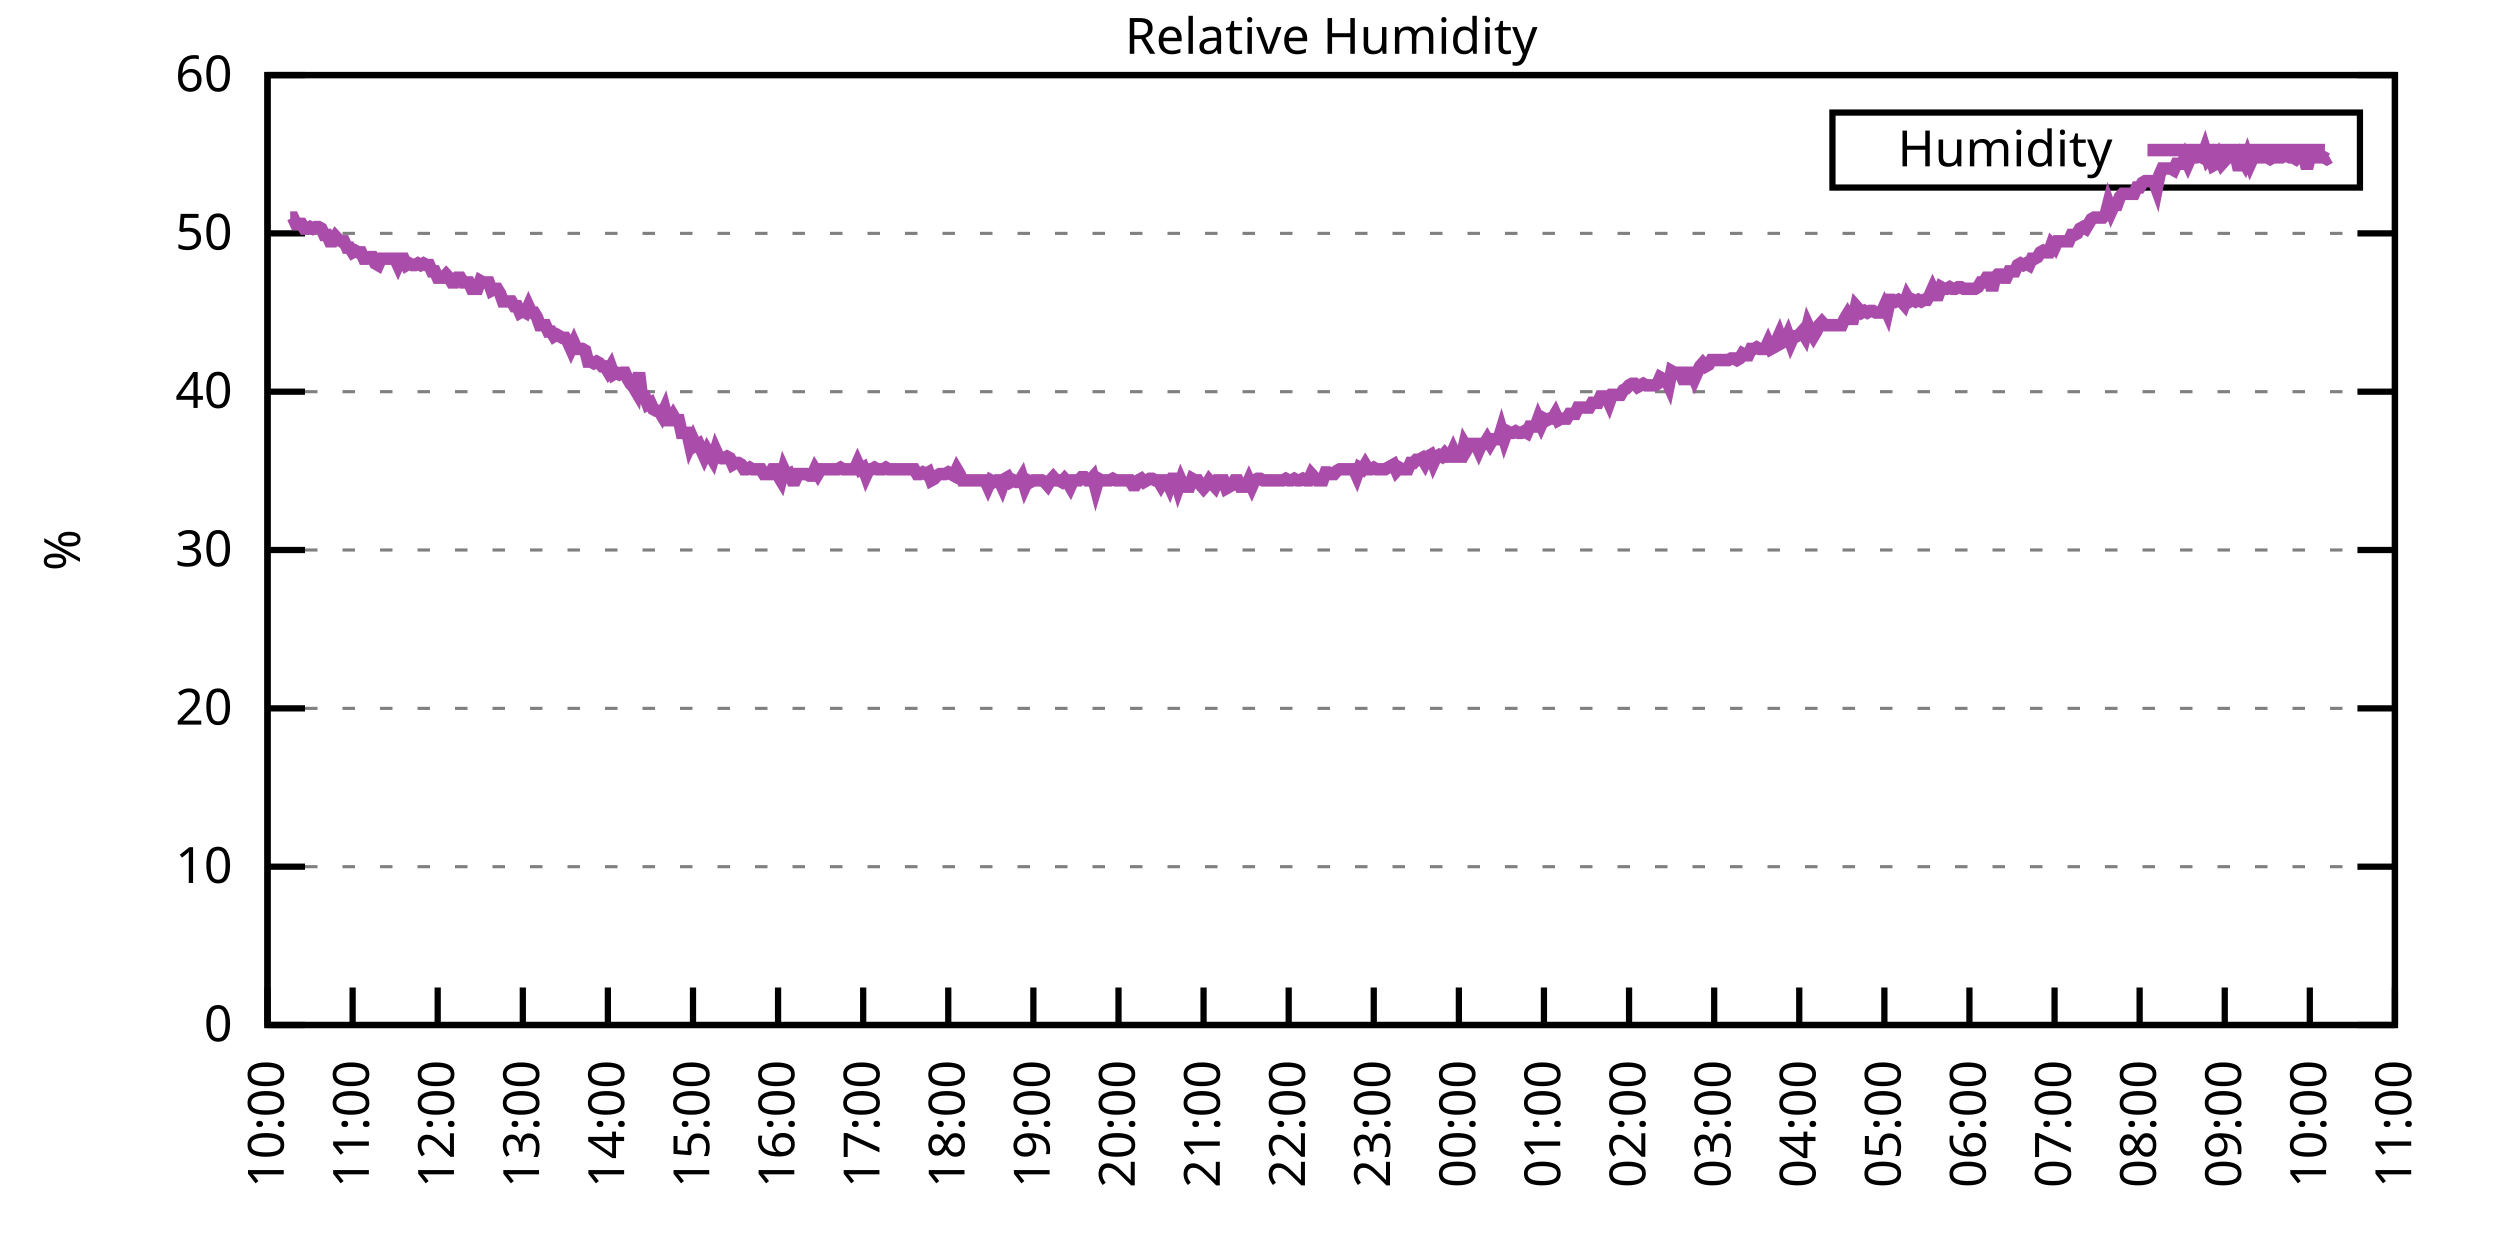
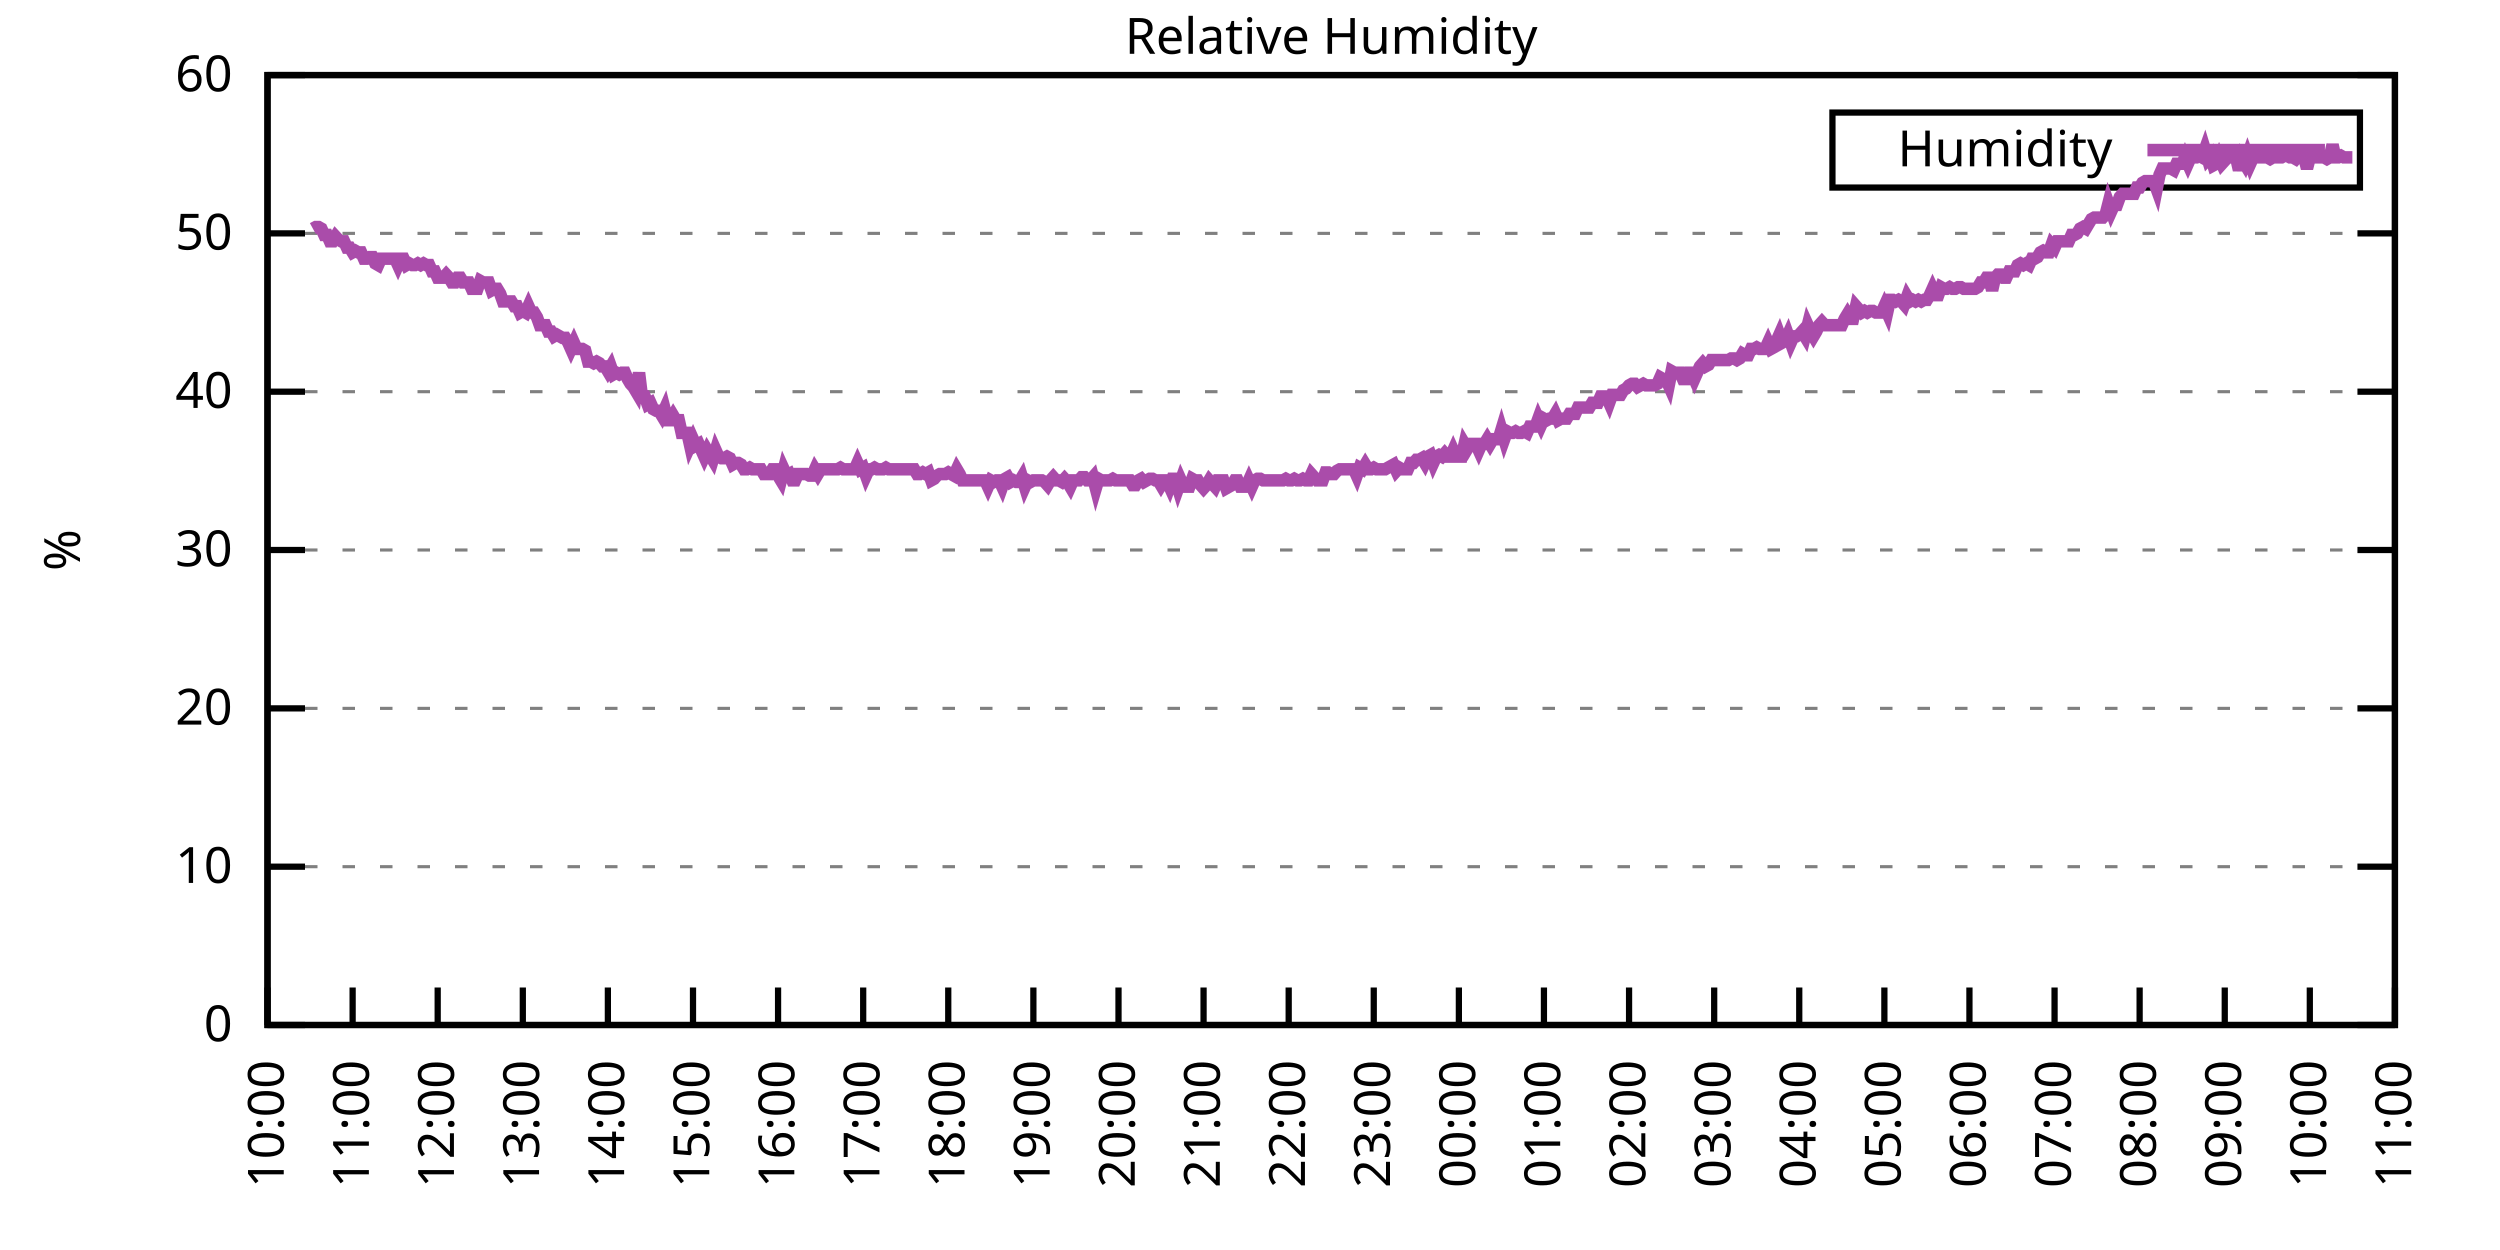
<svg xmlns="http://www.w3.org/2000/svg" xmlns:xlink="http://www.w3.org/1999/xlink" width="400" height="200" viewBox="0 0 400 200">
  <g id="gnuplot_canvas">
    <rect x="0" y="0" width="400" height="200" fill="none" />
    <defs>
      <circle id="gpDot" r="0.5" stroke-width="0.5" stroke="currentColor" />
      <path id="gpPt0" stroke-width="0.333" stroke="currentColor" d="M-1,0 h2 M0,-1 v2" />
      <path id="gpPt1" stroke-width="0.333" stroke="currentColor" d="M-1,-1 L1,1 M1,-1 L-1,1" />
      <path id="gpPt2" stroke-width="0.333" stroke="currentColor" d="M-1,0 L1,0 M0,-1 L0,1 M-1,-1 L1,1 M-1,1 L1,-1" />
      <rect id="gpPt3" stroke-width="0.333" stroke="currentColor" x="-1" y="-1" width="2" height="2" />
      <rect id="gpPt4" stroke-width="0.333" stroke="currentColor" fill="currentColor" x="-1" y="-1" width="2" height="2" />
      <circle id="gpPt5" stroke-width="0.333" stroke="currentColor" cx="0" cy="0" r="1" />
      <use xlink:href="#gpPt5" id="gpPt6" fill="currentColor" stroke="none" />
      <path id="gpPt7" stroke-width="0.333" stroke="currentColor" d="M0,-1.33 L-1.33,0.67 L1.33,0.67 z" />
      <use xlink:href="#gpPt7" id="gpPt8" fill="currentColor" stroke="none" />
      <use xlink:href="#gpPt7" id="gpPt9" stroke="currentColor" transform="rotate(180)" />
      <use xlink:href="#gpPt9" id="gpPt10" fill="currentColor" stroke="none" />
      <use xlink:href="#gpPt3" id="gpPt11" stroke="currentColor" transform="rotate(45)" />
      <use xlink:href="#gpPt11" id="gpPt12" fill="currentColor" stroke="none" />
      <path id="gpPt13" stroke-width="0.333" stroke="currentColor" d="M0,1.330 L1.265,0.411 L0.782,-1.067 L-0.782,-1.076 L-1.265,0.411 z" />
      <use xlink:href="#gpPt13" id="gpPt14" fill="currentColor" stroke="none" />
      <filter id="textbox" filterUnits="objectBoundingBox" x="0" y="0" height="1" width="1">
        <feFlood flood-color="white" flood-opacity="1" result="bgnd" />
        <feComposite in="SourceGraphic" in2="bgnd" operator="atop" />
      </filter>
      <filter id="greybox" filterUnits="objectBoundingBox" x="0" y="0" height="1" width="1">
        <feFlood flood-color="lightgrey" flood-opacity="1" result="grey" />
        <feComposite in="SourceGraphic" in2="grey" operator="atop" />
      </filter>
    </defs>
    <g fill="none" color="white" stroke="currentColor" stroke-width="1.00" stroke-linecap="butt" stroke-linejoin="miter">
</g>
    <g fill="none" color="black" stroke="currentColor" stroke-width="1.00" stroke-linecap="butt" stroke-linejoin="miter">
      <g stroke="none" shape-rendering="crispEdges">
        <polygon fill="rgb(255, 255, 255)" points="42.80,164.00 383.18,164.00 383.18,12.02 42.80,12.02 " />
      </g>
    </g>
    <g fill="none" color="black" stroke="currentColor" stroke-width="1.00" stroke-linecap="butt" stroke-linejoin="miter">
</g>
    <g fill="none" color="black" stroke="black" stroke-width="0.50" stroke-linecap="butt" stroke-linejoin="miter">
</g>
    <g fill="none" color="gray" stroke="currentColor" stroke-width="0.50" stroke-linecap="butt" stroke-linejoin="miter">
      <path stroke="gray" stroke-dasharray="2,4" class="gridline" d="M42.80,164.00 L383.19,164.00  " />
    </g>
    <g fill="none" color="gray" stroke="gray" stroke-width="1.00" stroke-linecap="butt" stroke-linejoin="miter">
</g>
    <g fill="none" color="black" stroke="currentColor" stroke-width="1.00" stroke-linecap="butt" stroke-linejoin="miter">
      <path stroke="black" d="M42.80,164.00 L48.80,164.00 M383.19,164.00 L377.19,164.00  " />
      <g transform="translate(37.20,166.60)" stroke="none" fill="black" font-family="Sans" font-size="8.00" text-anchor="end">
        <text>
          <tspan font-family="Sans"> 0</tspan>
        </text>
      </g>
    </g>
    <g fill="none" color="black" stroke="currentColor" stroke-width="1.00" stroke-linecap="butt" stroke-linejoin="miter">
</g>
    <g fill="none" color="black" stroke="black" stroke-width="0.50" stroke-linecap="butt" stroke-linejoin="miter">
</g>
    <g fill="none" color="gray" stroke="currentColor" stroke-width="0.50" stroke-linecap="butt" stroke-linejoin="miter">
      <path stroke="gray" stroke-dasharray="2,4" class="gridline" d="M42.80,138.67 L383.19,138.67  " />
    </g>
    <g fill="none" color="gray" stroke="gray" stroke-width="1.00" stroke-linecap="butt" stroke-linejoin="miter">
</g>
    <g fill="none" color="black" stroke="currentColor" stroke-width="1.00" stroke-linecap="butt" stroke-linejoin="miter">
      <path stroke="black" d="M42.80,138.67 L48.80,138.67 M383.19,138.67 L377.19,138.67  " />
      <g transform="translate(37.20,141.27)" stroke="none" fill="black" font-family="Sans" font-size="8.00" text-anchor="end">
        <text>
          <tspan font-family="Sans"> 10</tspan>
        </text>
      </g>
    </g>
    <g fill="none" color="black" stroke="currentColor" stroke-width="1.00" stroke-linecap="butt" stroke-linejoin="miter">
</g>
    <g fill="none" color="black" stroke="black" stroke-width="0.50" stroke-linecap="butt" stroke-linejoin="miter">
</g>
    <g fill="none" color="gray" stroke="currentColor" stroke-width="0.50" stroke-linecap="butt" stroke-linejoin="miter">
      <path stroke="gray" stroke-dasharray="2,4" class="gridline" d="M42.80,113.34 L383.19,113.34  " />
    </g>
    <g fill="none" color="gray" stroke="gray" stroke-width="1.00" stroke-linecap="butt" stroke-linejoin="miter">
</g>
    <g fill="none" color="black" stroke="currentColor" stroke-width="1.00" stroke-linecap="butt" stroke-linejoin="miter">
      <path stroke="black" d="M42.80,113.34 L48.80,113.34 M383.19,113.34 L377.19,113.34  " />
      <g transform="translate(37.20,115.94)" stroke="none" fill="black" font-family="Sans" font-size="8.00" text-anchor="end">
        <text>
          <tspan font-family="Sans"> 20</tspan>
        </text>
      </g>
    </g>
    <g fill="none" color="black" stroke="currentColor" stroke-width="1.00" stroke-linecap="butt" stroke-linejoin="miter">
</g>
    <g fill="none" color="black" stroke="black" stroke-width="0.50" stroke-linecap="butt" stroke-linejoin="miter">
</g>
    <g fill="none" color="gray" stroke="currentColor" stroke-width="0.50" stroke-linecap="butt" stroke-linejoin="miter">
      <path stroke="gray" stroke-dasharray="2,4" class="gridline" d="M42.80,88.00 L383.19,88.00  " />
    </g>
    <g fill="none" color="gray" stroke="gray" stroke-width="1.00" stroke-linecap="butt" stroke-linejoin="miter">
</g>
    <g fill="none" color="black" stroke="currentColor" stroke-width="1.00" stroke-linecap="butt" stroke-linejoin="miter">
      <path stroke="black" d="M42.80,88.00 L48.80,88.00 M383.19,88.00 L377.19,88.00  " />
      <g transform="translate(37.20,90.60)" stroke="none" fill="black" font-family="Sans" font-size="8.00" text-anchor="end">
        <text>
          <tspan font-family="Sans"> 30</tspan>
        </text>
      </g>
    </g>
    <g fill="none" color="black" stroke="currentColor" stroke-width="1.00" stroke-linecap="butt" stroke-linejoin="miter">
</g>
    <g fill="none" color="black" stroke="black" stroke-width="0.50" stroke-linecap="butt" stroke-linejoin="miter">
</g>
    <g fill="none" color="gray" stroke="currentColor" stroke-width="0.50" stroke-linecap="butt" stroke-linejoin="miter">
      <path stroke="gray" stroke-dasharray="2,4" class="gridline" d="M42.80,62.67 L383.19,62.67  " />
    </g>
    <g fill="none" color="gray" stroke="gray" stroke-width="1.00" stroke-linecap="butt" stroke-linejoin="miter">
</g>
    <g fill="none" color="black" stroke="currentColor" stroke-width="1.00" stroke-linecap="butt" stroke-linejoin="miter">
      <path stroke="black" d="M42.80,62.67 L48.80,62.67 M383.19,62.67 L377.19,62.67  " />
      <g transform="translate(37.20,65.27)" stroke="none" fill="black" font-family="Sans" font-size="8.00" text-anchor="end">
        <text>
          <tspan font-family="Sans"> 40</tspan>
        </text>
      </g>
    </g>
    <g fill="none" color="black" stroke="currentColor" stroke-width="1.00" stroke-linecap="butt" stroke-linejoin="miter">
</g>
    <g fill="none" color="black" stroke="black" stroke-width="0.50" stroke-linecap="butt" stroke-linejoin="miter">
</g>
    <g fill="none" color="gray" stroke="currentColor" stroke-width="0.50" stroke-linecap="butt" stroke-linejoin="miter">
      <path stroke="gray" stroke-dasharray="2,4" class="gridline" d="M42.80,37.34 L383.19,37.34  " />
    </g>
    <g fill="none" color="gray" stroke="gray" stroke-width="1.00" stroke-linecap="butt" stroke-linejoin="miter">
</g>
    <g fill="none" color="black" stroke="currentColor" stroke-width="1.00" stroke-linecap="butt" stroke-linejoin="miter">
      <path stroke="black" d="M42.80,37.34 L48.80,37.34 M383.19,37.34 L377.19,37.34  " />
      <g transform="translate(37.20,39.94)" stroke="none" fill="black" font-family="Sans" font-size="8.00" text-anchor="end">
        <text>
          <tspan font-family="Sans"> 50</tspan>
        </text>
      </g>
    </g>
    <g fill="none" color="black" stroke="currentColor" stroke-width="1.00" stroke-linecap="butt" stroke-linejoin="miter">
</g>
    <g fill="none" color="black" stroke="black" stroke-width="0.50" stroke-linecap="butt" stroke-linejoin="miter">
</g>
    <g fill="none" color="gray" stroke="currentColor" stroke-width="0.50" stroke-linecap="butt" stroke-linejoin="miter">
      <path stroke="gray" stroke-dasharray="2,4" class="gridline" d="M42.80,12.01 L383.19,12.01  " />
    </g>
    <g fill="none" color="gray" stroke="gray" stroke-width="1.00" stroke-linecap="butt" stroke-linejoin="miter">
</g>
    <g fill="none" color="black" stroke="currentColor" stroke-width="1.00" stroke-linecap="butt" stroke-linejoin="miter">
      <path stroke="black" d="M42.80,12.01 L48.80,12.01 M383.19,12.01 L377.19,12.01  " />
      <g transform="translate(37.20,14.61)" stroke="none" fill="black" font-family="Sans" font-size="8.00" text-anchor="end">
        <text>
          <tspan font-family="Sans"> 60</tspan>
        </text>
      </g>
    </g>
    <g fill="none" color="black" stroke="currentColor" stroke-width="1.00" stroke-linecap="butt" stroke-linejoin="miter">
      <path stroke="black" d="M42.80,164.00 L42.80,158.00  " />
      <g transform="translate(45.40,169.60) rotate(270.00)" stroke="none" fill="black" font-family="Sans" font-size="8.00" text-anchor="end">
        <text>
          <tspan font-family="Sans">10:00</tspan>
        </text>
      </g>
    </g>
    <g fill="none" color="black" stroke="currentColor" stroke-width="1.00" stroke-linecap="butt" stroke-linejoin="miter">
      <path stroke="black" d="M56.42,164.00 L56.42,158.00  " />
      <g transform="translate(59.02,169.60) rotate(270.00)" stroke="none" fill="black" font-family="Sans" font-size="8.00" text-anchor="end">
        <text>
          <tspan font-family="Sans">11:00</tspan>
        </text>
      </g>
    </g>
    <g fill="none" color="black" stroke="currentColor" stroke-width="1.00" stroke-linecap="butt" stroke-linejoin="miter">
      <path stroke="black" d="M70.03,164.00 L70.03,158.00  " />
      <g transform="translate(72.63,169.60) rotate(270.00)" stroke="none" fill="black" font-family="Sans" font-size="8.00" text-anchor="end">
        <text>
          <tspan font-family="Sans">12:00</tspan>
        </text>
      </g>
    </g>
    <g fill="none" color="black" stroke="currentColor" stroke-width="1.00" stroke-linecap="butt" stroke-linejoin="miter">
      <path stroke="black" d="M83.65,164.00 L83.65,158.00  " />
      <g transform="translate(86.25,169.60) rotate(270.00)" stroke="none" fill="black" font-family="Sans" font-size="8.00" text-anchor="end">
        <text>
          <tspan font-family="Sans">13:00</tspan>
        </text>
      </g>
    </g>
    <g fill="none" color="black" stroke="currentColor" stroke-width="1.00" stroke-linecap="butt" stroke-linejoin="miter">
      <path stroke="black" d="M97.26,164.00 L97.26,158.00  " />
      <g transform="translate(99.86,169.60) rotate(270.00)" stroke="none" fill="black" font-family="Sans" font-size="8.00" text-anchor="end">
        <text>
          <tspan font-family="Sans">14:00</tspan>
        </text>
      </g>
    </g>
    <g fill="none" color="black" stroke="currentColor" stroke-width="1.00" stroke-linecap="butt" stroke-linejoin="miter">
      <path stroke="black" d="M110.88,164.00 L110.88,158.00  " />
      <g transform="translate(113.48,169.60) rotate(270.00)" stroke="none" fill="black" font-family="Sans" font-size="8.00" text-anchor="end">
        <text>
          <tspan font-family="Sans">15:00</tspan>
        </text>
      </g>
    </g>
    <g fill="none" color="black" stroke="currentColor" stroke-width="1.00" stroke-linecap="butt" stroke-linejoin="miter">
      <path stroke="black" d="M124.49,164.00 L124.49,158.00  " />
      <g transform="translate(127.09,169.60) rotate(270.00)" stroke="none" fill="black" font-family="Sans" font-size="8.00" text-anchor="end">
        <text>
          <tspan font-family="Sans">16:00</tspan>
        </text>
      </g>
    </g>
    <g fill="none" color="black" stroke="currentColor" stroke-width="1.00" stroke-linecap="butt" stroke-linejoin="miter">
      <path stroke="black" d="M138.11,164.00 L138.11,158.00  " />
      <g transform="translate(140.71,169.60) rotate(270.00)" stroke="none" fill="black" font-family="Sans" font-size="8.00" text-anchor="end">
        <text>
          <tspan font-family="Sans">17:00</tspan>
        </text>
      </g>
    </g>
    <g fill="none" color="black" stroke="currentColor" stroke-width="1.00" stroke-linecap="butt" stroke-linejoin="miter">
      <path stroke="black" d="M151.72,164.00 L151.72,158.00  " />
      <g transform="translate(154.32,169.60) rotate(270.00)" stroke="none" fill="black" font-family="Sans" font-size="8.00" text-anchor="end">
        <text>
          <tspan font-family="Sans">18:00</tspan>
        </text>
      </g>
    </g>
    <g fill="none" color="black" stroke="currentColor" stroke-width="1.00" stroke-linecap="butt" stroke-linejoin="miter">
      <path stroke="black" d="M165.34,164.00 L165.34,158.00  " />
      <g transform="translate(167.94,169.60) rotate(270.00)" stroke="none" fill="black" font-family="Sans" font-size="8.00" text-anchor="end">
        <text>
          <tspan font-family="Sans">19:00</tspan>
        </text>
      </g>
    </g>
    <g fill="none" color="black" stroke="currentColor" stroke-width="1.00" stroke-linecap="butt" stroke-linejoin="miter">
      <path stroke="black" d="M178.96,164.00 L178.96,158.00  " />
      <g transform="translate(181.56,169.60) rotate(270.00)" stroke="none" fill="black" font-family="Sans" font-size="8.00" text-anchor="end">
        <text>
          <tspan font-family="Sans">20:00</tspan>
        </text>
      </g>
    </g>
    <g fill="none" color="black" stroke="currentColor" stroke-width="1.00" stroke-linecap="butt" stroke-linejoin="miter">
      <path stroke="black" d="M192.57,164.00 L192.57,158.00  " />
      <g transform="translate(195.17,169.60) rotate(270.00)" stroke="none" fill="black" font-family="Sans" font-size="8.00" text-anchor="end">
        <text>
          <tspan font-family="Sans">21:00</tspan>
        </text>
      </g>
    </g>
    <g fill="none" color="black" stroke="currentColor" stroke-width="1.00" stroke-linecap="butt" stroke-linejoin="miter">
      <path stroke="black" d="M206.19,164.00 L206.19,158.00  " />
      <g transform="translate(208.79,169.60) rotate(270.00)" stroke="none" fill="black" font-family="Sans" font-size="8.00" text-anchor="end">
        <text>
          <tspan font-family="Sans">22:00</tspan>
        </text>
      </g>
    </g>
    <g fill="none" color="black" stroke="currentColor" stroke-width="1.00" stroke-linecap="butt" stroke-linejoin="miter">
      <path stroke="black" d="M219.80,164.00 L219.80,158.00  " />
      <g transform="translate(222.40,169.60) rotate(270.00)" stroke="none" fill="black" font-family="Sans" font-size="8.00" text-anchor="end">
        <text>
          <tspan font-family="Sans">23:00</tspan>
        </text>
      </g>
    </g>
    <g fill="none" color="black" stroke="currentColor" stroke-width="1.00" stroke-linecap="butt" stroke-linejoin="miter">
      <path stroke="black" d="M233.42,164.00 L233.42,158.00  " />
      <g transform="translate(236.02,169.60) rotate(270.00)" stroke="none" fill="black" font-family="Sans" font-size="8.00" text-anchor="end">
        <text>
          <tspan font-family="Sans">00:00</tspan>
        </text>
      </g>
    </g>
    <g fill="none" color="black" stroke="currentColor" stroke-width="1.00" stroke-linecap="butt" stroke-linejoin="miter">
      <path stroke="black" d="M247.03,164.00 L247.03,158.00  " />
      <g transform="translate(249.63,169.60) rotate(270.00)" stroke="none" fill="black" font-family="Sans" font-size="8.00" text-anchor="end">
        <text>
          <tspan font-family="Sans">01:00</tspan>
        </text>
      </g>
    </g>
    <g fill="none" color="black" stroke="currentColor" stroke-width="1.00" stroke-linecap="butt" stroke-linejoin="miter">
      <path stroke="black" d="M260.65,164.00 L260.65,158.00  " />
      <g transform="translate(263.25,169.60) rotate(270.00)" stroke="none" fill="black" font-family="Sans" font-size="8.00" text-anchor="end">
        <text>
          <tspan font-family="Sans">02:00</tspan>
        </text>
      </g>
    </g>
    <g fill="none" color="black" stroke="currentColor" stroke-width="1.00" stroke-linecap="butt" stroke-linejoin="miter">
      <path stroke="black" d="M274.27,164.00 L274.27,158.00  " />
      <g transform="translate(276.87,169.60) rotate(270.00)" stroke="none" fill="black" font-family="Sans" font-size="8.00" text-anchor="end">
        <text>
          <tspan font-family="Sans">03:00</tspan>
        </text>
      </g>
    </g>
    <g fill="none" color="black" stroke="currentColor" stroke-width="1.00" stroke-linecap="butt" stroke-linejoin="miter">
      <path stroke="black" d="M287.88,164.00 L287.88,158.00  " />
      <g transform="translate(290.48,169.60) rotate(270.00)" stroke="none" fill="black" font-family="Sans" font-size="8.00" text-anchor="end">
        <text>
          <tspan font-family="Sans">04:00</tspan>
        </text>
      </g>
    </g>
    <g fill="none" color="black" stroke="currentColor" stroke-width="1.00" stroke-linecap="butt" stroke-linejoin="miter">
      <path stroke="black" d="M301.50,164.00 L301.50,158.00  " />
      <g transform="translate(304.10,169.60) rotate(270.00)" stroke="none" fill="black" font-family="Sans" font-size="8.00" text-anchor="end">
        <text>
          <tspan font-family="Sans">05:00</tspan>
        </text>
      </g>
    </g>
    <g fill="none" color="black" stroke="currentColor" stroke-width="1.00" stroke-linecap="butt" stroke-linejoin="miter">
      <path stroke="black" d="M315.11,164.00 L315.11,158.00  " />
      <g transform="translate(317.71,169.60) rotate(270.00)" stroke="none" fill="black" font-family="Sans" font-size="8.00" text-anchor="end">
        <text>
          <tspan font-family="Sans">06:00</tspan>
        </text>
      </g>
    </g>
    <g fill="none" color="black" stroke="currentColor" stroke-width="1.00" stroke-linecap="butt" stroke-linejoin="miter">
      <path stroke="black" d="M328.73,164.00 L328.73,158.00  " />
      <g transform="translate(331.33,169.60) rotate(270.00)" stroke="none" fill="black" font-family="Sans" font-size="8.00" text-anchor="end">
        <text>
          <tspan font-family="Sans">07:00</tspan>
        </text>
      </g>
    </g>
    <g fill="none" color="black" stroke="currentColor" stroke-width="1.00" stroke-linecap="butt" stroke-linejoin="miter">
      <path stroke="black" d="M342.34,164.00 L342.34,158.00  " />
      <g transform="translate(344.94,169.60) rotate(270.00)" stroke="none" fill="black" font-family="Sans" font-size="8.00" text-anchor="end">
        <text>
          <tspan font-family="Sans">08:00</tspan>
        </text>
      </g>
    </g>
    <g fill="none" color="black" stroke="currentColor" stroke-width="1.00" stroke-linecap="butt" stroke-linejoin="miter">
      <path stroke="black" d="M355.96,164.00 L355.96,158.00  " />
      <g transform="translate(358.56,169.60) rotate(270.00)" stroke="none" fill="black" font-family="Sans" font-size="8.00" text-anchor="end">
        <text>
          <tspan font-family="Sans">09:00</tspan>
        </text>
      </g>
    </g>
    <g fill="none" color="black" stroke="currentColor" stroke-width="1.00" stroke-linecap="butt" stroke-linejoin="miter">
      <path stroke="black" d="M369.57,164.00 L369.57,158.00  " />
      <g transform="translate(372.17,169.60) rotate(270.00)" stroke="none" fill="black" font-family="Sans" font-size="8.00" text-anchor="end">
        <text>
          <tspan font-family="Sans">10:00</tspan>
        </text>
      </g>
    </g>
    <g fill="none" color="black" stroke="currentColor" stroke-width="1.00" stroke-linecap="butt" stroke-linejoin="miter">
      <path stroke="black" d="M383.19,164.00 L383.19,158.00  " />
      <g transform="translate(385.79,169.60) rotate(270.00)" stroke="none" fill="black" font-family="Sans" font-size="8.00" text-anchor="end">
        <text>
          <tspan font-family="Sans">11:00</tspan>
        </text>
      </g>
    </g>
    <g fill="none" color="black" stroke="currentColor" stroke-width="1.00" stroke-linecap="butt" stroke-linejoin="miter">
</g>
    <g fill="none" color="black" stroke="currentColor" stroke-width="1.00" stroke-linecap="butt" stroke-linejoin="miter">
      <path stroke="black" d="M42.80,12.01 L42.80,164.00 L383.19,164.00 L383.19,12.01 L42.80,12.01 Z  " />
    </g>
    <g fill="none" color="black" stroke="currentColor" stroke-width="1.00" stroke-linecap="butt" stroke-linejoin="miter">
</g>
    <g fill="none" color="black" stroke="currentColor" stroke-width="1.00" stroke-linecap="butt" stroke-linejoin="miter">
      <path stroke="black" d="M293.19,30.01 L293.19,18.01 L377.59,18.01 L377.59,30.01 L293.19,30.01 Z  " />
    </g>
    <g id="Relative_Humidity_plot_1">
      <g fill="none" color="white" stroke="black" stroke-width="2.00" stroke-linecap="butt" stroke-linejoin="miter">
</g>
      <g fill="none" color="black" stroke="currentColor" stroke-width="2.00" stroke-linecap="butt" stroke-linejoin="miter">
        <g transform="translate(337.99,26.61)" stroke="none" fill="black" font-family="Sans" font-size="8.00" text-anchor="end">
          <text>
            <tspan font-family="Sans">Humidity</tspan>
          </text>
        </g>
      </g>
      <g fill="none" color="black" stroke="currentColor" stroke-width="2.00" stroke-linecap="butt" stroke-linejoin="miter">
-         <path stroke="rgb(170,  76, 170)" d="M343.59,24.01 L371.99,24.01 M46.43,34.81 L46.88,34.81 L47.34,35.82 L47.79,35.82 L48.25,35.82 L48.70,36.58   L49.15,36.58 L49.61,36.33 L50.06,36.58 L50.52,36.33 L50.97,36.33 L51.42,36.58 L51.88,37.59 L52.33,37.59   L52.78,38.61 L53.24,38.61 L53.69,37.85 L54.15,38.35 L54.60,38.61 L55.05,38.61 L55.51,39.62 L55.96,39.62   L56.42,40.38 L56.87,40.13 L57.32,40.38 L57.78,40.38 L58.23,41.39 L58.68,41.39 L59.14,41.14 L59.59,41.14   L60.05,42.15 L60.50,42.41 L60.95,41.39 L61.41,41.39 L61.86,41.39 L62.32,41.39 L62.77,41.39 L63.22,41.39   L63.68,42.41 L64.13,41.39 L64.58,41.39 L65.04,42.41 L65.49,42.15 L65.95,42.41 L66.40,42.41 L66.85,42.15   L67.31,42.41 L67.76,42.15 L68.22,42.41 L68.67,42.41 L69.12,43.42 L69.58,43.42 L70.03,44.43 L70.49,44.43   L70.94,44.43 L71.39,43.93 L71.85,44.43 L72.30,45.19 L72.75,45.19 L73.21,44.43 L73.66,44.43 L74.12,45.19   L74.57,45.19 L75.02,45.19 L75.48,46.21 L75.93,46.21 L76.39,46.21 L76.84,44.94 L77.29,45.19 L77.75,45.19   L78.20,45.19 L78.65,46.46 L79.11,46.21 L79.56,46.21 L80.02,46.97 L80.47,48.23 L80.92,48.23 L81.38,48.23   L81.83,48.23 L82.29,48.99 L82.74,48.99 L83.19,50.01 L83.65,49.75 L84.10,50.01 L84.55,48.99 L85.01,50.01   L85.46,50.01 L85.92,50.77 L86.37,52.03 L86.82,52.03 L87.28,52.03 L87.73,53.05 L88.19,53.05 L88.64,53.81   L89.09,53.55 L89.55,53.81 L90.00,54.06 L90.45,54.06 L90.91,54.82 L91.36,55.83 L91.82,54.82 L92.27,55.83   L92.72,55.83 L93.18,55.83 L93.63,56.09 L94.09,57.86 L94.54,57.86 L94.99,58.11 L95.45,57.86 L95.90,58.11   L96.35,58.62 L96.81,58.62 L97.26,59.38 L97.72,58.62 L98.17,59.89 L98.62,59.63 L99.08,59.89 L99.53,59.63   L99.99,59.63 L100.44,60.65 L100.89,61.41 L101.35,61.91 L101.80,62.67 L102.25,59.63 L102.71,63.43 L103.16,63.43   L103.62,64.70 L104.07,64.45 L104.52,65.46 L104.98,65.71 L105.43,65.71 L105.89,66.47 L106.34,65.46 L106.79,67.23   L107.25,67.23 L107.70,66.47 L108.15,67.23 L108.61,67.23 L109.06,69.26 L109.52,69.26 L109.97,69.26 L110.42,71.29   L110.88,70.27 L111.33,71.29 L111.79,71.03 L112.24,72.05 L112.69,73.06 L113.15,72.05 L113.60,72.81 L114.05,73.57   L114.51,72.05 L114.96,73.06 L115.42,73.31 L115.87,73.31 L116.32,73.06 L116.78,73.31 L117.23,74.33 L117.69,74.07   L118.14,74.07 L118.59,74.33 L119.05,75.09 L119.50,75.09 L119.96,74.83 L120.41,75.09 L120.86,75.09 L121.32,75.09   L121.77,75.09 L122.22,75.85 L122.68,75.85 L123.13,75.85 L123.59,75.09 L124.04,75.09 L124.49,76.10 L124.95,76.86   L125.40,75.09 L125.86,76.10 L126.31,75.85 L126.76,76.86 L127.22,76.86 L127.67,75.85 L128.12,75.85 L128.58,75.85   L129.03,75.85 L129.49,76.10 L129.94,76.10 L130.39,75.09 L130.85,75.85 L131.30,75.09 L131.76,75.09 L132.21,75.09   L132.66,75.09 L133.12,75.09 L133.57,75.09 L134.02,75.09 L134.48,74.83 L134.93,75.09 L135.39,75.09 L135.84,75.09   L136.29,75.09 L136.75,75.09 L137.20,74.07 L137.66,75.09 L138.11,74.83 L138.56,76.10 L139.02,75.09 L139.47,75.09   L139.92,74.83 L140.38,75.09 L140.83,75.09 L141.29,75.09 L141.74,74.83 L142.19,75.09 L142.65,75.09 L143.10,75.09   L143.56,75.09 L144.01,75.09 L144.46,75.09 L144.92,75.09 L145.37,75.09 L145.82,75.09 L146.28,75.09 L146.73,75.85   L147.19,75.85 L147.64,75.59 L148.09,75.85 L148.55,75.59 L149.00,76.86 L149.46,76.61 L149.91,76.10 L150.36,75.85   L150.82,75.85 L151.27,75.85 L151.72,75.59 L152.18,75.85 L152.63,76.10 L153.09,75.09 L153.54,75.85 L153.99,76.86   L154.45,76.86 L154.90,76.86 L155.36,76.86 L155.81,76.86 L156.26,76.86 L156.72,76.86 L157.17,76.86 L157.62,76.86   L158.08,77.87 L158.53,76.86 L158.99,77.11 L159.44,76.86 L159.89,76.86 L160.35,77.87 L160.80,76.61 L161.26,76.35   L161.71,77.11 L162.16,76.86 L162.62,77.11 L163.07,77.11 L163.52,76.35 L163.98,77.87 L164.43,76.86 L164.89,77.11   L165.34,76.86 L165.79,76.86 L166.25,76.86 L166.70,76.86 L167.16,77.11 L167.61,77.62 L168.06,76.86 L168.52,76.35   L168.97,76.86 L169.43,76.86 L169.88,77.11 L170.33,76.61 L170.79,77.11 L171.24,77.87 L171.69,76.86 L172.15,76.86   L172.60,76.86 L173.06,76.35 L173.51,76.35 L173.96,76.86 L174.42,76.86 L174.87,76.35 L175.33,78.13 L175.78,76.61   L176.23,76.86 L176.69,76.86 L177.14,76.86 L177.59,76.86 L178.05,76.61 L178.50,76.86 L178.96,76.86 L179.41,76.86   L179.86,76.86 L180.32,76.86 L180.77,76.86 L181.23,77.62 L181.68,77.62 L182.13,76.86 L182.59,76.61 L183.04,77.11   L183.49,76.86 L183.95,76.61 L184.40,76.61 L184.86,76.86 L185.31,76.86 L185.76,77.62 L186.22,76.86 L186.67,76.86   L187.13,77.87 L187.58,76.61 L188.03,76.61 L188.49,78.13 L188.94,76.86 L189.39,77.87 L189.85,77.87 L190.30,77.87   L190.76,76.61 L191.21,76.86 L191.66,76.86 L192.12,77.62 L192.57,78.13 L193.03,77.62 L193.48,76.86 L193.93,77.37   L194.39,77.87 L194.84,76.86 L195.29,76.86 L195.75,76.86 L196.20,78.13 L196.66,77.87 L197.11,77.62 L197.56,76.86   L198.02,76.86 L198.47,77.87 L198.93,77.87 L199.38,77.87 L199.83,76.86 L200.29,77.87 L200.74,76.86 L201.19,76.61   L201.65,76.61 L202.10,76.86 L202.56,76.86 L203.01,76.86 L203.46,76.86 L203.92,76.86 L204.37,76.86 L204.83,76.86   L205.28,76.86 L205.73,76.61 L206.19,76.86 L206.64,76.86 L207.09,76.61 L207.55,76.86 L208.00,76.86 L208.46,76.61   L208.91,76.86 L209.36,76.86 L209.82,75.85 L210.27,76.35 L210.73,76.86 L211.18,76.86 L211.63,76.86 L212.09,75.59   L212.54,75.59 L213.00,75.85 L213.45,75.85 L213.90,75.34 L214.36,75.09 L214.81,75.09 L215.26,75.09 L215.72,75.09   L216.17,75.09 L216.63,75.09 L217.08,76.10 L217.53,74.83 L217.99,75.09 L218.44,74.33 L218.90,75.09 L219.35,75.09   L219.80,74.83 L220.26,75.09 L220.71,75.09 L221.16,75.09 L221.62,75.09 L222.07,74.83 L222.53,74.58 L222.98,74.33   L223.43,75.34 L223.89,74.83 L224.34,75.09 L224.80,75.09 L225.25,75.09 L225.70,74.07 L226.16,74.07 L226.61,73.57   L227.06,73.57 L227.52,73.31 L227.97,74.07 L228.43,73.06 L228.88,72.81 L229.33,74.07 L229.79,73.06 L230.24,72.81   L230.70,73.06 L231.15,72.55 L231.60,73.06 L232.06,73.06 L232.51,72.05 L232.96,73.06 L233.42,73.06 L233.87,73.06   L234.33,71.03 L234.78,71.79 L235.23,71.03 L235.69,71.03 L236.14,71.03 L236.60,72.05 L237.05,71.03 L237.50,71.03   L237.96,70.27 L238.41,71.03 L238.86,70.27 L239.32,70.27 L239.77,70.27 L240.23,68.75 L240.68,70.27 L241.13,69.01   L241.59,69.26 L242.04,69.26 L242.50,69.01 L242.95,69.26 L243.40,69.26 L243.86,69.01 L244.31,69.26 L244.76,68.25   L245.22,68.25 L245.67,68.25 L246.13,66.98 L246.58,67.99 L247.03,66.98 L247.49,67.23 L247.94,66.98 L248.40,66.98   L248.85,66.22 L249.30,67.23 L249.76,66.98 L250.21,66.98 L250.66,66.98 L251.12,66.22 L251.57,66.22 L252.03,66.22   L252.48,65.21 L252.93,65.21 L253.39,65.21 L253.84,65.21 L254.30,65.21 L254.75,64.45 L255.20,64.45 L255.66,64.45   L256.11,63.43 L256.56,63.43 L257.02,63.43 L257.47,64.45 L257.93,63.18 L258.38,63.18 L258.83,63.18 L259.29,63.18   L259.74,62.42 L260.20,62.17 L260.65,61.66 L261.10,61.41 L261.56,61.41 L262.01,61.91 L262.47,61.66 L262.92,61.41   L263.37,61.66 L263.83,61.66 L264.28,61.66 L264.73,61.66 L265.19,61.41 L265.64,60.39 L266.10,60.65 L266.55,60.65   L267.00,61.66 L267.46,59.38 L267.91,59.63 L268.37,59.63 L268.82,59.63 L269.27,60.65 L269.73,60.65 L270.18,59.63   L270.63,59.63 L271.09,60.65 L271.54,59.63 L272.00,58.62 L272.45,58.11 L272.90,58.62 L273.36,58.37 L273.81,57.61   L274.27,57.61 L274.72,57.61 L275.17,57.61 L275.63,57.61 L276.08,57.61 L276.53,57.61 L276.99,57.35 L277.44,57.35   L277.90,57.61 L278.35,57.35 L278.80,56.59 L279.26,56.85 L279.71,56.85 L280.17,55.83 L280.62,55.83 L281.07,55.58   L281.53,55.83 L281.98,55.83 L282.43,55.83 L282.89,54.82 L283.34,55.83 L283.80,55.58 L284.25,54.57 L284.70,53.55   L285.16,54.82 L285.61,54.57 L286.07,53.55 L286.52,54.82 L286.97,53.81 L287.43,53.81 L287.88,53.55 L288.33,53.05   L288.79,53.81 L289.24,52.03 L289.70,53.05 L290.15,53.81 L290.60,53.05 L291.06,52.03 L291.51,51.53 L291.97,52.03   L292.42,52.03 L292.87,52.03 L293.33,52.03 L293.78,52.03 L294.23,52.03 L294.69,52.03 L295.14,51.02 L295.60,50.26   L296.05,51.02 L296.50,51.02 L296.96,48.99 L297.41,49.50 L297.87,50.01 L298.32,49.75 L298.77,50.01 L299.23,49.75   L299.68,49.75 L300.13,50.01 L300.59,50.01 L301.04,50.01 L301.50,48.99 L301.95,50.01 L302.40,47.98 L302.86,47.98   L303.31,48.23 L303.77,47.98 L304.22,48.23 L304.67,48.74 L305.13,47.47 L305.58,48.23 L306.03,47.98 L306.49,48.23   L306.94,47.98 L307.40,48.23 L307.85,47.98 L308.30,47.98 L308.76,47.22 L309.21,46.21 L309.67,47.22 L310.12,47.22   L310.57,45.95 L311.03,46.21 L311.48,46.21 L311.94,45.95 L312.39,46.21 L312.84,46.21 L313.30,45.95 L313.75,45.95   L314.20,46.21 L314.66,46.21 L315.11,46.21 L315.57,46.21 L316.02,46.21 L316.47,45.95 L316.93,45.19 L317.38,45.19   L317.84,44.43 L318.29,44.43 L318.74,46.46 L319.20,44.43 L319.65,43.93 L320.10,43.93 L320.56,44.43 L321.01,44.43   L321.47,43.42 L321.92,43.42 L322.37,43.42 L322.83,42.41 L323.28,42.15 L323.74,42.41 L324.19,42.15 L324.64,42.41   L325.10,41.39 L325.55,41.39 L326.00,41.14 L326.46,40.38 L326.91,40.13 L327.37,40.38 L327.82,40.38 L328.27,39.11   L328.73,39.62 L329.18,38.61 L329.64,38.61 L330.09,38.61 L330.54,38.61 L331.00,38.61 L331.45,37.59 L331.90,37.59   L332.36,37.34 L332.81,36.58 L333.27,36.33 L333.72,36.58 L334.17,35.82 L334.63,35.06 L335.08,34.81 L335.54,34.81   L335.99,34.81 L336.44,34.81 L336.90,34.30 L337.35,32.53 L337.80,33.80 L338.26,32.78 L338.71,32.78 L339.17,31.52   L339.62,31.01 L340.07,31.01 L340.53,31.01 L340.98,31.01 L341.44,31.01 L341.89,30.00 L342.34,30.00 L342.80,29.24   L343.25,28.98 L343.70,28.98 L344.16,28.98 L344.61,28.98 L345.07,30.25 L345.52,27.97 L345.97,26.96 L346.43,26.96   L346.88,26.96 L347.34,26.96 L347.79,27.21 L348.24,26.20 L348.70,26.20 L349.15,26.20 L349.60,25.18 L350.06,26.20   L350.51,25.18 L350.97,25.18 L351.42,25.18 L351.87,24.93 L352.33,25.18 L352.78,23.92 L353.24,25.44 L353.69,24.93   L354.14,26.45 L354.60,26.20 L355.05,25.18 L355.50,26.20 L355.96,25.69 L356.41,25.18 L356.87,25.18 L357.32,25.18   L357.77,25.18 L358.23,27.21 L358.68,25.44 L359.14,26.20 L359.59,24.93 L360.04,26.20 L360.50,25.18 L360.95,25.18   L361.41,25.18 L361.86,25.18 L362.31,25.18 L362.77,25.18 L363.22,25.44 L363.67,25.18 L364.13,25.18 L364.58,25.18   L365.04,25.18 L365.49,24.93 L365.94,24.93 L366.40,25.18 L366.85,25.18 L367.31,25.44 L367.76,24.93 L368.21,24.93   L368.67,25.18 L369.12,26.96 L369.57,25.18 L370.03,25.18 L370.48,25.18 L370.94,25.18 L371.39,25.18 L371.84,25.18   L372.30,25.44 L372.75,25.18  " />
+         <path stroke="rgb(170,  76, 170)" d="M343.59,24.01 L371.99,24.01 M50.06,36.58 L50.52,36.33 L50.97,36.33 L51.42,36.58 L51.88,37.59 L52.33,37.59   L52.78,38.61 L53.24,38.61 L53.69,37.85 L54.15,38.35 L54.60,38.61 L55.05,38.61 L55.51,39.62 L55.96,39.62   L56.42,40.38 L56.87,40.13 L57.32,40.38 L57.78,40.38 L58.23,41.39 L58.68,41.39 L59.14,41.14 L59.59,41.14   L60.05,42.15 L60.50,42.41 L60.95,41.39 L61.41,41.39 L61.86,41.39 L62.32,41.39 L62.77,41.39 L63.22,41.39   L63.68,42.41 L64.13,41.39 L64.58,41.39 L65.04,42.41 L65.49,42.15 L65.95,42.41 L66.40,42.41 L66.85,42.15   L67.31,42.41 L67.76,42.15 L68.22,42.41 L68.67,42.41 L69.12,43.42 L69.58,43.42 L70.03,44.43 L70.49,44.43   L70.94,44.43 L71.39,43.93 L71.85,44.43 L72.30,45.19 L72.75,45.19 L73.21,44.43 L73.66,44.43 L74.12,45.19   L74.57,45.19 L75.02,45.19 L75.48,46.21 L75.93,46.21 L76.39,46.21 L76.84,44.94 L77.29,45.19 L77.75,45.19   L78.20,45.19 L78.65,46.46 L79.11,46.21 L79.56,46.21 L80.02,46.97 L80.47,48.23 L80.92,48.23 L81.38,48.23   L81.83,48.23 L82.29,48.99 L82.74,48.99 L83.19,50.01 L83.65,49.75 L84.10,50.01 L84.55,48.99 L85.01,50.01   L85.46,50.01 L85.92,50.77 L86.37,52.03 L86.82,52.03 L87.28,52.03 L87.73,53.05 L88.19,53.05 L88.64,53.81   L89.09,53.55 L89.55,53.81 L90.00,54.06 L90.45,54.06 L90.91,54.82 L91.36,55.83 L91.82,54.82 L92.27,55.83   L92.72,55.83 L93.18,55.83 L93.63,56.09 L94.09,57.86 L94.54,57.86 L94.99,58.11 L95.45,57.86 L95.90,58.11   L96.35,58.62 L96.81,58.62 L97.26,59.38 L97.72,58.62 L98.17,59.89 L98.62,59.63 L99.08,59.89 L99.53,59.63   L99.99,59.63 L100.44,60.65 L100.89,61.41 L101.35,61.91 L101.80,62.67 L102.25,59.63 L102.71,63.43 L103.16,63.43   L103.62,64.70 L104.07,64.45 L104.52,65.46 L104.98,65.71 L105.43,65.71 L105.89,66.47 L106.34,65.46 L106.79,67.23   L107.25,67.23 L107.70,66.47 L108.15,67.23 L108.61,67.23 L109.06,69.26 L109.52,69.26 L109.97,69.26 L110.42,71.29   L110.88,70.27 L111.33,71.29 L111.79,71.03 L112.24,72.05 L112.69,73.06 L113.15,72.05 L113.60,72.81 L114.05,73.57   L114.51,72.05 L114.96,73.06 L115.42,73.31 L115.87,73.31 L116.32,73.06 L116.78,73.31 L117.23,74.33 L117.69,74.07   L118.14,74.07 L118.59,74.33 L119.05,75.09 L119.50,75.09 L119.96,74.83 L120.41,75.09 L120.86,75.09 L121.32,75.09   L121.77,75.09 L122.22,75.85 L122.68,75.85 L123.13,75.85 L123.59,75.09 L124.04,75.09 L124.49,76.10 L124.95,76.86   L125.40,75.09 L125.86,76.10 L126.31,75.85 L126.76,76.86 L127.22,76.86 L127.67,75.85 L128.12,75.85 L128.58,75.85   L129.03,75.85 L129.49,76.10 L129.94,76.10 L130.39,75.09 L130.85,75.85 L131.30,75.09 L131.76,75.09 L132.21,75.09   L132.66,75.09 L133.12,75.09 L133.57,75.09 L134.02,75.09 L134.48,74.83 L134.93,75.09 L135.39,75.09 L135.84,75.09   L136.29,75.09 L136.75,75.09 L137.20,74.07 L137.66,75.09 L138.11,74.83 L138.56,76.10 L139.02,75.09 L139.47,75.09   L139.92,74.83 L140.38,75.09 L140.83,75.09 L141.29,75.09 L141.74,74.83 L142.19,75.09 L142.65,75.09 L143.10,75.09   L143.56,75.09 L144.01,75.09 L144.46,75.09 L144.92,75.09 L145.37,75.09 L145.82,75.09 L146.28,75.09 L146.73,75.85   L147.19,75.85 L147.64,75.59 L148.09,75.85 L148.55,75.59 L149.00,76.86 L149.46,76.61 L149.91,76.10 L150.36,75.85   L150.82,75.85 L151.27,75.85 L151.72,75.59 L152.18,75.85 L152.63,76.10 L153.09,75.09 L153.54,75.85 L153.99,76.86   L154.45,76.86 L154.90,76.86 L155.36,76.86 L155.81,76.86 L156.26,76.86 L156.72,76.86 L157.17,76.86 L157.62,76.86   L158.08,77.87 L158.53,76.86 L158.99,77.11 L159.44,76.86 L159.89,76.86 L160.35,77.87 L160.80,76.61 L161.26,76.35   L161.71,77.11 L162.16,76.86 L162.62,77.11 L163.07,77.11 L163.52,76.35 L163.98,77.87 L164.43,76.86 L164.89,77.11   L165.34,76.86 L165.79,76.86 L166.25,76.86 L166.70,76.86 L167.16,77.11 L167.61,77.62 L168.06,76.86 L168.52,76.35   L168.97,76.86 L169.43,76.86 L169.88,77.11 L170.33,76.61 L170.79,77.11 L171.24,77.87 L171.69,76.86 L172.15,76.86   L172.60,76.86 L173.06,76.35 L173.51,76.35 L173.96,76.86 L174.42,76.86 L174.87,76.35 L175.33,78.13 L175.78,76.61   L176.23,76.86 L176.69,76.86 L177.14,76.86 L177.59,76.86 L178.05,76.61 L178.50,76.86 L178.96,76.86 L179.41,76.86   L179.86,76.86 L180.32,76.86 L180.77,76.86 L181.23,77.62 L181.68,77.62 L182.13,76.86 L182.59,76.61 L183.04,77.11   L183.49,76.86 L183.95,76.61 L184.40,76.61 L184.86,76.86 L185.31,76.86 L185.76,77.62 L186.22,76.86 L186.67,76.86   L187.13,77.87 L187.58,76.61 L188.03,76.61 L188.49,78.13 L188.94,76.86 L189.39,77.87 L189.85,77.87 L190.30,77.87   L190.76,76.61 L191.21,76.86 L191.66,76.86 L192.12,77.62 L192.57,78.13 L193.03,77.62 L193.48,76.86 L193.93,77.37   L194.39,77.87 L194.84,76.86 L195.29,76.86 L195.75,76.86 L196.20,78.13 L196.66,77.87 L197.11,77.62 L197.56,76.86   L198.02,76.86 L198.47,77.87 L198.93,77.87 L199.38,77.87 L199.83,76.86 L200.29,77.87 L200.74,76.86 L201.19,76.61   L201.65,76.61 L202.10,76.86 L202.56,76.86 L203.01,76.86 L203.46,76.86 L203.92,76.86 L204.37,76.86 L204.83,76.86   L205.28,76.86 L205.73,76.61 L206.19,76.86 L206.64,76.86 L207.09,76.61 L207.55,76.86 L208.00,76.86 L208.46,76.61   L208.91,76.86 L209.36,76.86 L209.82,75.85 L210.27,76.35 L210.73,76.86 L211.18,76.86 L211.63,76.86 L212.09,75.59   L212.54,75.59 L213.00,75.85 L213.45,75.85 L213.90,75.34 L214.36,75.09 L214.81,75.09 L215.26,75.09 L215.72,75.09   L216.17,75.09 L216.63,75.09 L217.08,76.10 L217.53,74.83 L217.99,75.09 L218.44,74.33 L218.90,75.09 L219.35,75.09   L219.80,74.83 L220.26,75.09 L220.71,75.09 L221.16,75.09 L221.62,75.09 L222.07,74.83 L222.53,74.58 L222.98,74.33   L223.43,75.34 L223.89,74.83 L224.34,75.09 L224.80,75.09 L225.25,75.09 L225.70,74.07 L226.16,74.07 L226.61,73.57   L227.06,73.57 L227.52,73.31 L227.97,74.07 L228.43,73.06 L228.88,72.81 L229.33,74.07 L229.79,73.06 L230.24,72.81   L230.70,73.06 L231.15,72.55 L231.60,73.06 L232.06,73.06 L232.51,72.05 L232.96,73.06 L233.42,73.06 L233.87,73.06   L234.33,71.03 L234.78,71.79 L235.23,71.03 L235.69,71.03 L236.14,71.03 L236.60,72.05 L237.05,71.03 L237.50,71.03   L237.96,70.27 L238.41,71.03 L238.86,70.27 L239.32,70.27 L239.77,70.27 L240.23,68.75 L240.68,70.27 L241.13,69.01   L241.59,69.26 L242.04,69.26 L242.50,69.01 L242.95,69.26 L243.40,69.26 L243.86,69.01 L244.31,69.26 L244.76,68.25   L245.22,68.25 L245.67,68.25 L246.13,66.98 L246.58,67.99 L247.03,66.98 L247.49,67.23 L247.94,66.98 L248.40,66.98   L248.85,66.22 L249.30,67.23 L249.76,66.98 L250.21,66.98 L250.66,66.98 L251.12,66.22 L251.57,66.22 L252.03,66.22   L252.48,65.21 L252.93,65.21 L253.39,65.21 L253.84,65.21 L254.30,65.21 L254.75,64.45 L255.20,64.45 L255.66,64.45   L256.11,63.43 L256.56,63.43 L257.02,63.43 L257.47,64.45 L257.93,63.18 L258.38,63.18 L258.83,63.18 L259.29,63.18   L259.74,62.42 L260.20,62.17 L260.65,61.66 L261.10,61.41 L261.56,61.41 L262.01,61.91 L262.47,61.66 L262.92,61.41   L263.37,61.66 L263.83,61.66 L264.28,61.66 L264.73,61.66 L265.19,61.41 L265.64,60.39 L266.10,60.65 L266.55,60.65   L267.00,61.66 L267.46,59.38 L267.91,59.63 L268.37,59.63 L268.82,59.63 L269.27,60.65 L269.73,60.65 L270.18,59.63   L270.63,59.63 L271.09,60.65 L271.54,59.63 L272.00,58.62 L272.45,58.11 L272.90,58.62 L273.36,58.37 L273.81,57.61   L274.27,57.61 L274.72,57.61 L275.17,57.61 L275.63,57.61 L276.08,57.61 L276.53,57.61 L276.99,57.35 L277.44,57.35   L277.90,57.61 L278.35,57.35 L278.80,56.59 L279.26,56.85 L279.71,56.85 L280.17,55.83 L280.62,55.83 L281.07,55.58   L281.53,55.83 L281.98,55.83 L282.43,55.83 L282.89,54.82 L283.34,55.83 L283.80,55.58 L284.25,54.57 L284.70,53.55   L285.16,54.82 L285.61,54.57 L286.07,53.55 L286.52,54.82 L286.97,53.81 L287.43,53.81 L287.88,53.55 L288.33,53.05   L288.79,53.81 L289.24,52.03 L289.70,53.05 L290.15,53.81 L290.60,53.05 L291.06,52.03 L291.51,51.53 L291.97,52.03   L292.42,52.03 L292.87,52.03 L293.33,52.03 L293.78,52.03 L294.23,52.03 L294.69,52.03 L295.14,51.02 L295.60,50.26   L296.05,51.02 L296.50,51.02 L296.96,48.99 L297.41,49.50 L297.87,50.01 L298.32,49.75 L298.77,50.01 L299.23,49.75   L299.68,49.75 L300.13,50.01 L300.59,50.01 L301.04,50.01 L301.50,48.99 L301.95,50.01 L302.40,47.98 L302.86,47.98   L303.31,48.23 L303.77,47.98 L304.22,48.23 L304.67,48.74 L305.13,47.47 L305.58,48.23 L306.03,47.98 L306.49,48.23   L306.94,47.98 L307.40,48.23 L307.85,47.98 L308.30,47.98 L308.76,47.22 L309.21,46.21 L309.67,47.22 L310.12,47.22   L310.57,45.95 L311.03,46.21 L311.48,46.21 L311.94,45.95 L312.39,46.21 L312.84,46.21 L313.30,45.95 L313.75,45.95   L314.20,46.21 L314.66,46.21 L315.11,46.21 L315.57,46.21 L316.02,46.21 L316.47,45.95 L316.93,45.19 L317.38,45.19   L317.84,44.43 L318.29,44.43 L318.74,46.46 L319.20,44.43 L319.65,43.93 L320.10,43.93 L320.56,44.43 L321.01,44.43   L321.47,43.42 L321.92,43.42 L322.37,43.42 L322.83,42.41 L323.28,42.15 L323.74,42.41 L324.19,42.15 L324.64,42.41   L325.10,41.39 L325.55,41.39 L326.00,41.14 L326.46,40.38 L326.91,40.13 L327.37,40.38 L327.82,40.38 L328.27,39.11   L328.73,39.62 L329.18,38.61 L329.64,38.61 L330.09,38.61 L330.54,38.61 L331.00,38.61 L331.45,37.59 L331.90,37.59   L332.36,37.34 L332.81,36.58 L333.27,36.33 L333.72,36.58 L334.17,35.82 L334.63,35.06 L335.08,34.81 L335.54,34.81   L335.99,34.81 L336.44,34.81 L336.90,34.30 L337.35,32.53 L337.80,33.80 L338.26,32.78 L338.71,32.78 L339.17,31.52   L339.62,31.01 L340.07,31.01 L340.53,31.01 L340.98,31.01 L341.44,31.01 L341.89,30.00 L342.34,30.00 L342.80,29.24   L343.25,28.98 L343.70,28.98 L344.16,28.98 L344.61,28.98 L345.07,30.25 L345.52,27.97 L345.97,26.96 L346.43,26.96   L346.88,26.96 L347.34,26.96 L347.79,27.21 L348.24,26.20 L348.70,26.20 L349.15,26.20 L349.60,25.18 L350.06,26.20   L350.51,25.18 L350.97,25.18 L351.42,25.18 L351.87,24.93 L352.33,25.18 L352.78,23.92 L353.24,25.44 L353.69,24.93   L354.14,26.45 L354.60,26.20 L355.05,25.18 L355.50,26.20 L355.96,25.69 L356.41,25.18 L356.87,25.18 L357.32,25.18   L357.77,25.18 L358.23,27.21 L358.68,25.44 L359.14,26.20 L359.59,24.93 L360.04,26.20 L360.50,25.18 L360.95,25.18   L361.41,25.18 L361.86,25.18 L362.31,25.18 L362.77,25.18 L363.22,25.44 L363.67,25.18 L364.13,25.18 L364.58,25.18   L365.04,25.18 L365.49,24.93 L365.94,24.93 L366.40,25.18 L366.85,25.18 L367.31,25.44 L367.76,24.93 L368.21,24.93   L368.67,25.18 L369.12,26.96 L369.57,25.18 L370.03,25.18 L370.48,25.18 L370.94,25.18 L371.39,25.18 L371.84,25.18   L372.30,25.44 L372.75,25.18 L373.21,23.16 L373.66,25.18 L374.11,25.18 L374.57,24.93 L375.02,25.18 L375.47,25.18   L375.93,25.18 L376.38,25.18  " />
      </g>
    </g>
    <g fill="none" color="black" stroke="currentColor" stroke-width="2.00" stroke-linecap="butt" stroke-linejoin="miter">
</g>
    <g fill="none" color="black" stroke="black" stroke-width="1.00" stroke-linecap="butt" stroke-linejoin="miter">
</g>
    <g fill="none" color="black" stroke="currentColor" stroke-width="1.00" stroke-linecap="butt" stroke-linejoin="miter">
      <path stroke="black" d="M42.80,12.01 L42.80,164.00 L383.19,164.00 L383.19,12.01 L42.80,12.01 Z  " />
      <g transform="translate(12.80,88.01) rotate(270.00)" stroke="none" fill="black" font-family="Sans" font-size="8.00" text-anchor="middle">
        <text>
          <tspan font-family="Sans">%</tspan>
        </text>
      </g>
    </g>
    <g fill="none" color="black" stroke="currentColor" stroke-width="1.00" stroke-linecap="butt" stroke-linejoin="miter">
</g>
    <g fill="none" color="black" stroke="currentColor" stroke-width="1.00" stroke-linecap="butt" stroke-linejoin="miter">
      <g transform="translate(212.99,8.61)" stroke="none" fill="black" font-family="Sans" font-size="8.00" text-anchor="middle">
        <text>
          <tspan font-family="Sans">Relative Humidity</tspan>
        </text>
      </g>
    </g>
    <g fill="none" color="black" stroke="currentColor" stroke-width="1.00" stroke-linecap="butt" stroke-linejoin="miter">
</g>
  </g>
</svg>
